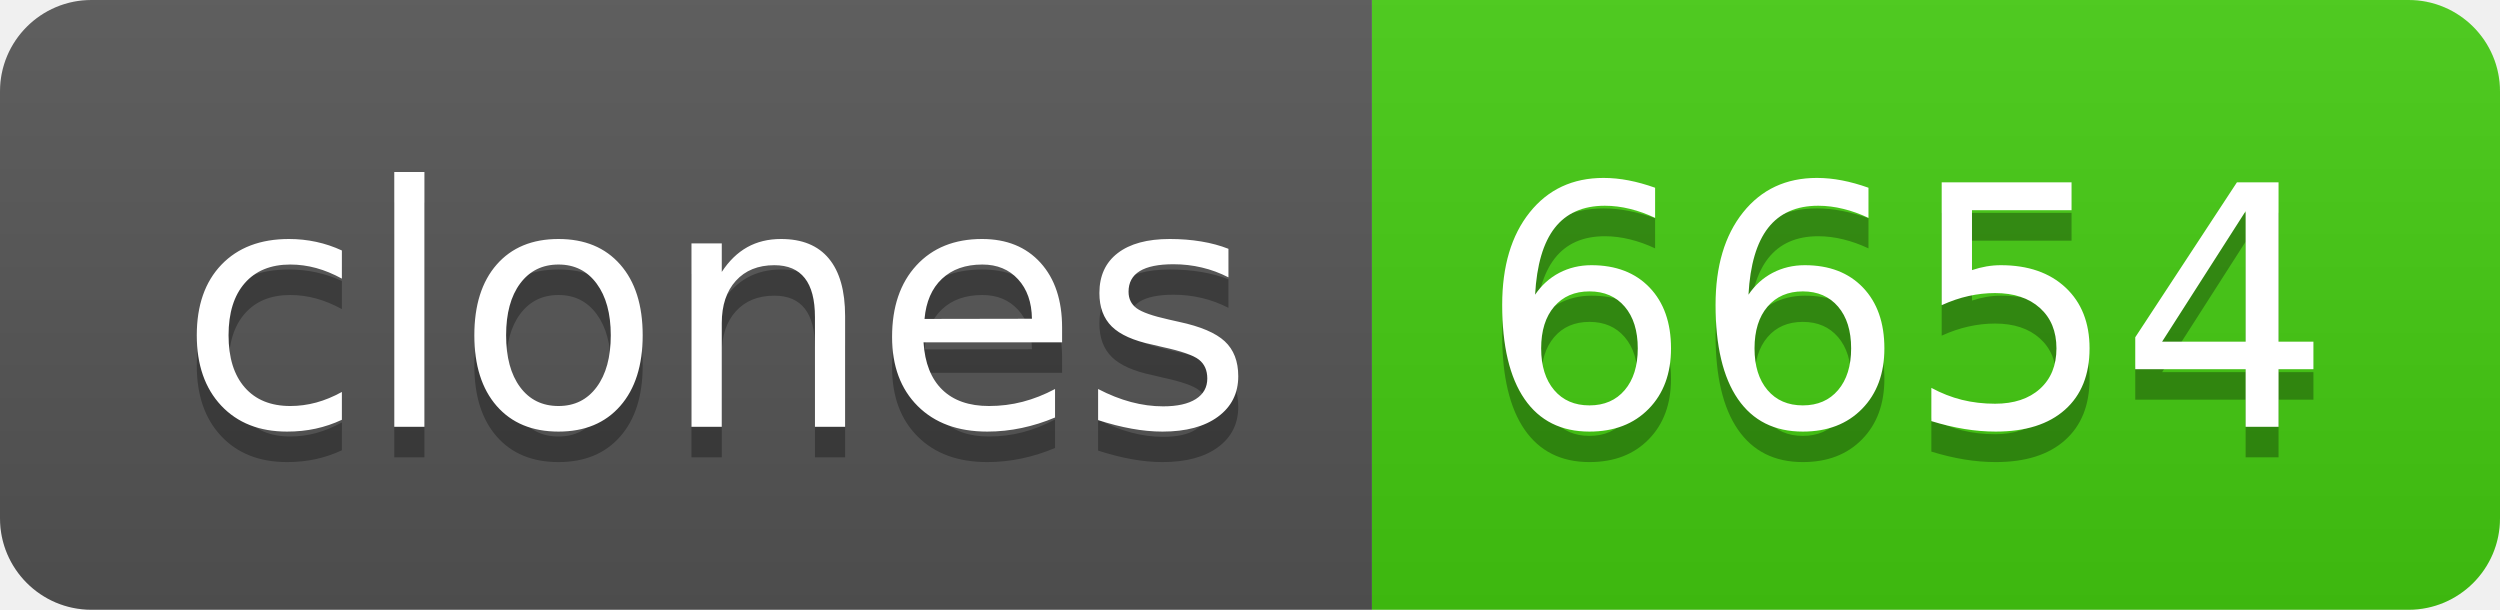
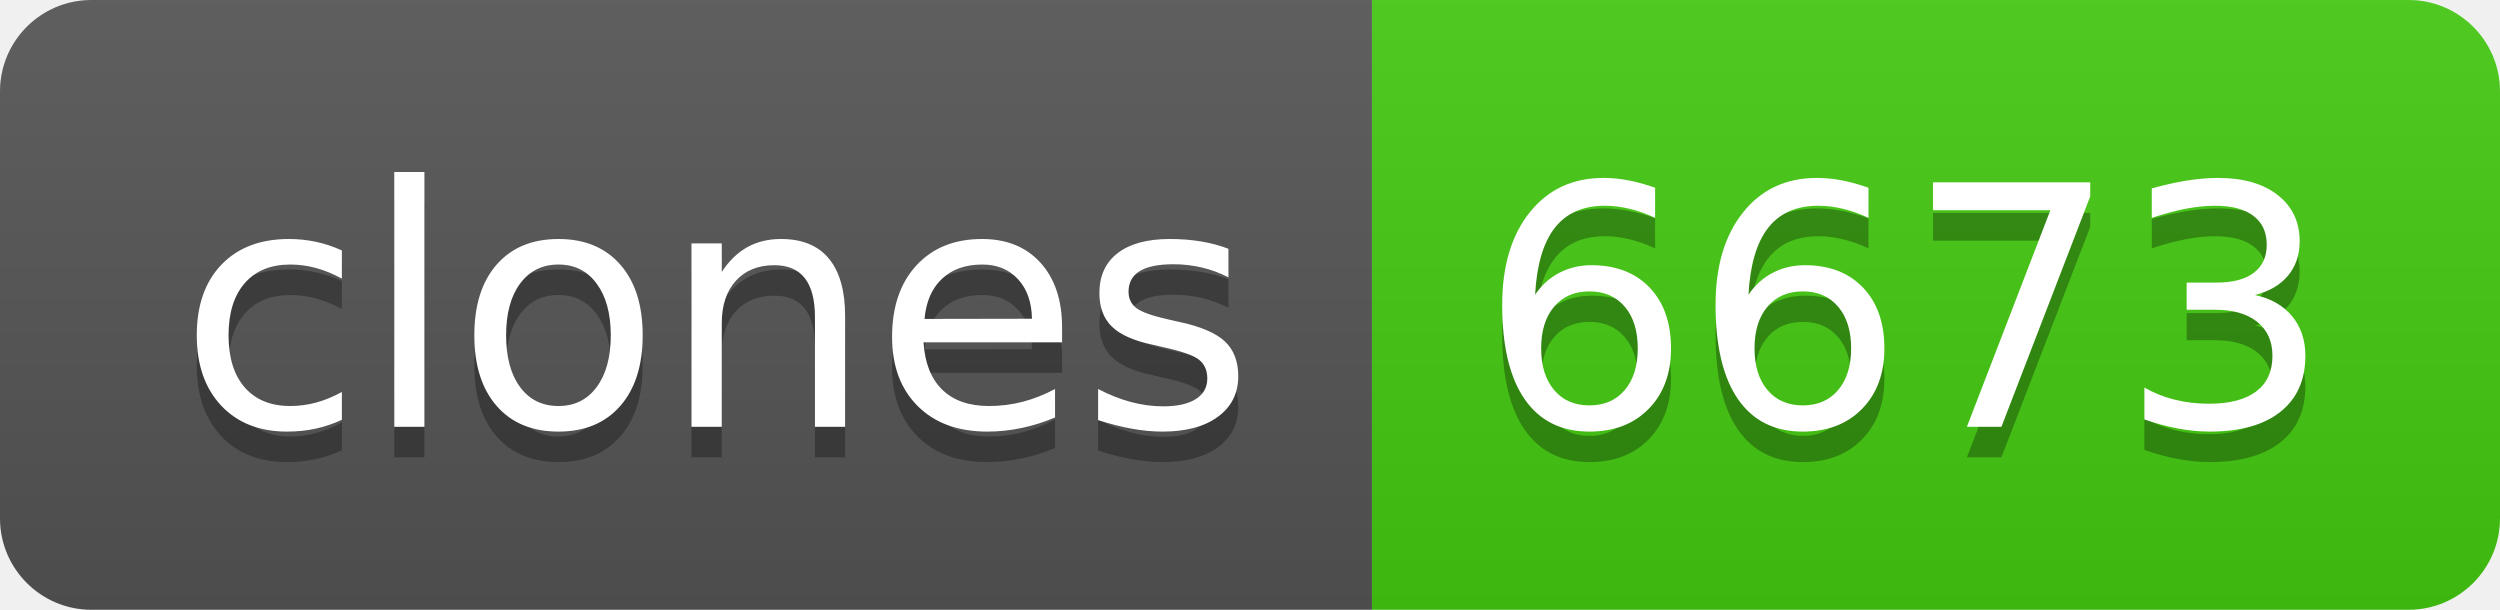
- <svg xmlns="http://www.w3.org/2000/svg" width="82" height="20" role="img" aria-label="clones: 6654">
+ <svg xmlns="http://www.w3.org/2000/svg" width="82" height="20" role="img" aria-label="clones: 6673">
  <linearGradient id="s" x2="0" y2="100%">
    <stop offset="0" stop-color="#bbb" stop-opacity=".1" />
    <stop offset="1" stop-opacity=".1" />
  </linearGradient>
  <clipPath id="r">
    <rect width="82" height="20" rx="3" fill="#fff" />
  </clipPath>
  <g clip-path="url(#r)">
    <rect width="45" height="20" fill="#555" />
    <rect x="45" width="37" height="20" fill="#4c1" />
    <rect width="82" height="20" fill="url(#s)" />
  </g>
  <g fill="#fff" text-anchor="middle" font-family="Verdana,Geneva,DejaVu Sans,sans-serif" text-rendering="geometricPrecision" font-size="110">
    <text aria-hidden="true" x="235" y="150" fill="#010101" fill-opacity=".3" transform="scale(.1)" textLength="350">clones</text>
    <text x="235" y="140" transform="scale(.1)" fill="#fff" textLength="350">clones</text>
-     <text aria-hidden="true" x="625" y="150" fill="#010101" fill-opacity=".3" transform="scale(.1)" textLength="270">6654</text>
-     <text x="625" y="140" transform="scale(.1)" fill="#fff" textLength="270">6654</text>
+     <text aria-hidden="true" x="625" y="150" fill="#010101" fill-opacity=".3" transform="scale(.1)" textLength="270">6673</text>
+     <text x="625" y="140" transform="scale(.1)" fill="#fff" textLength="270">6673</text>
  </g>
</svg>
